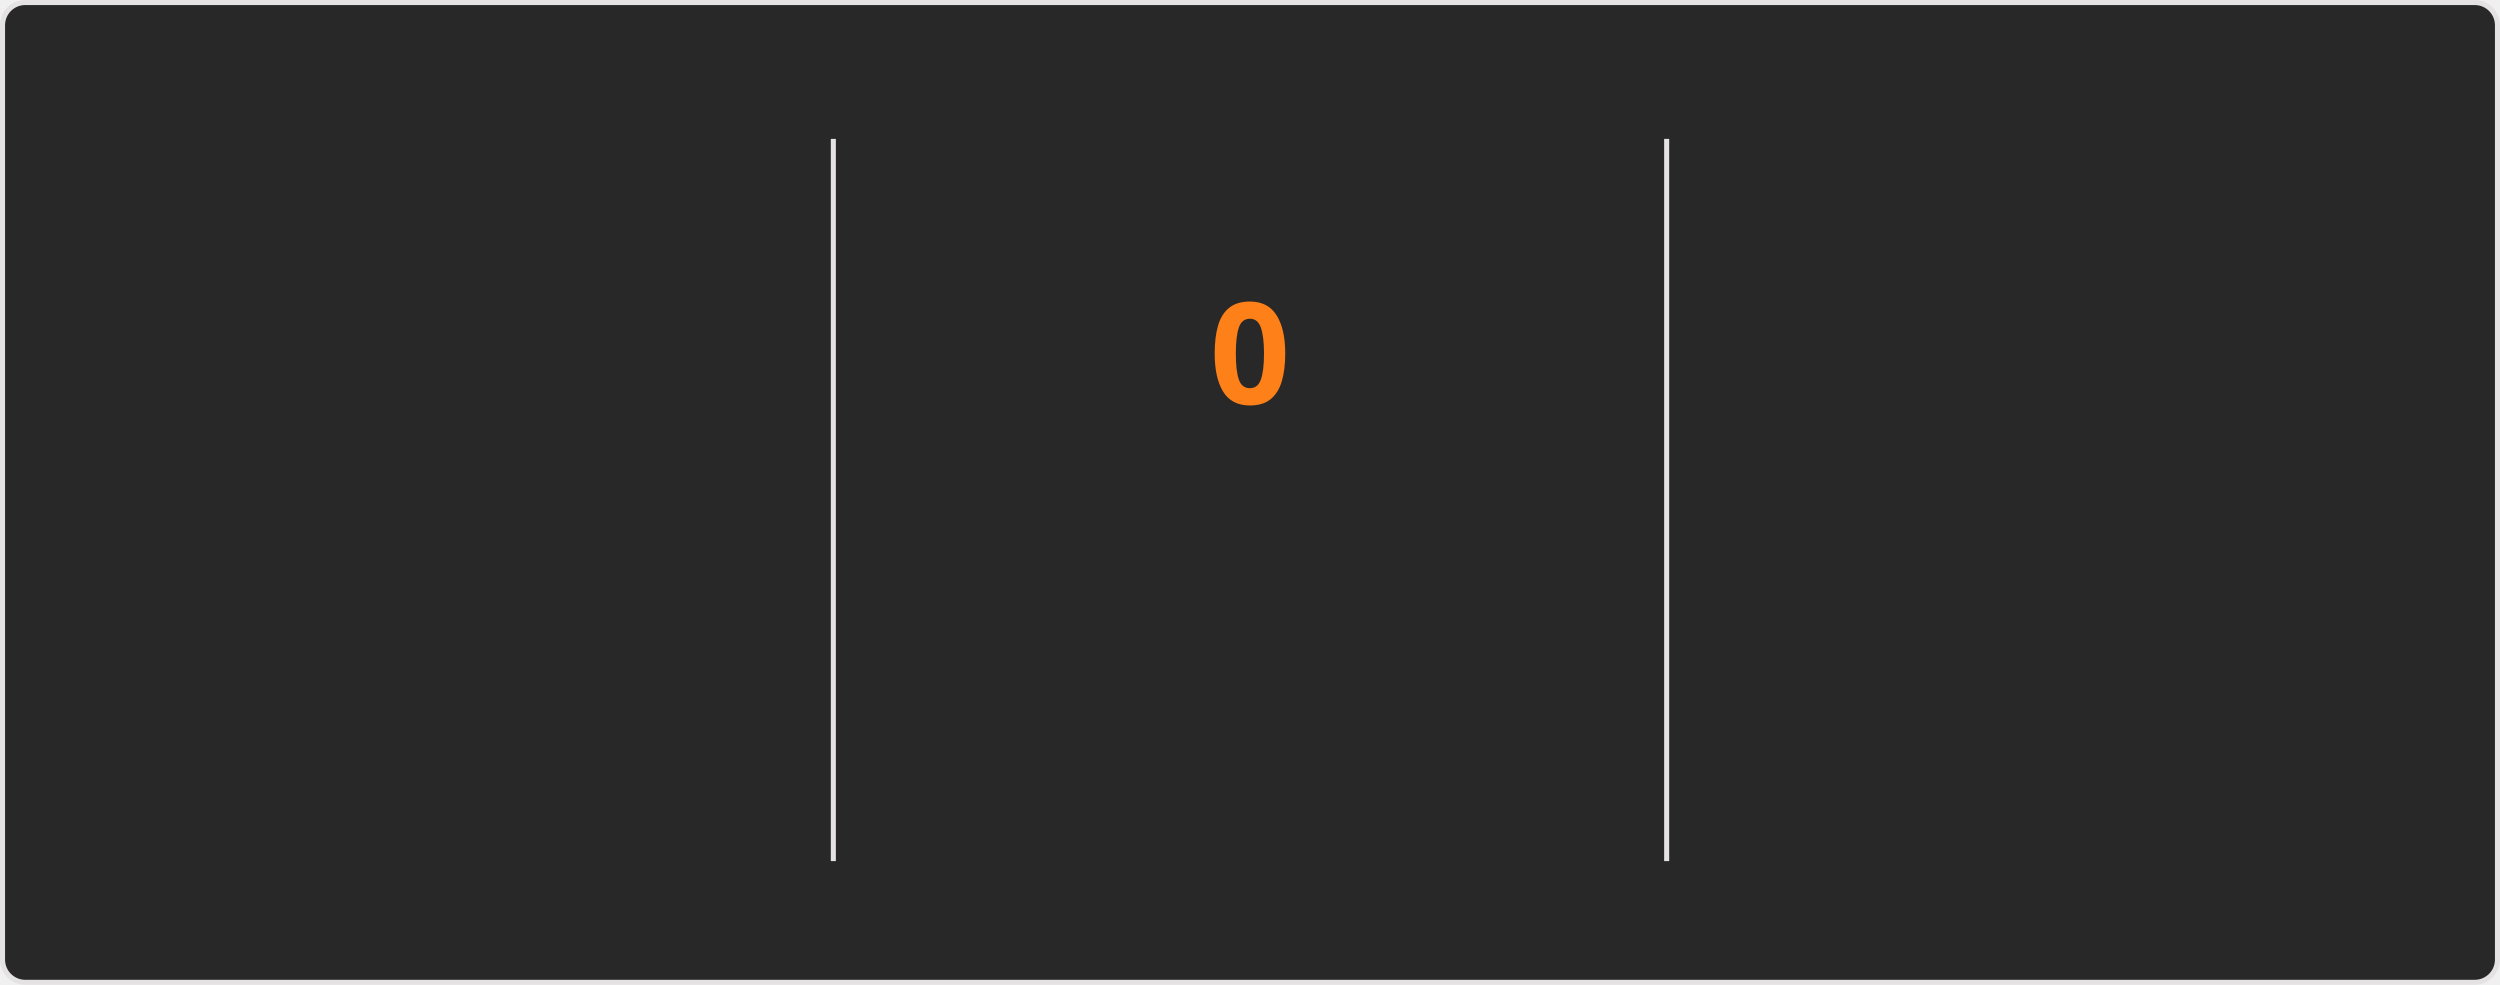
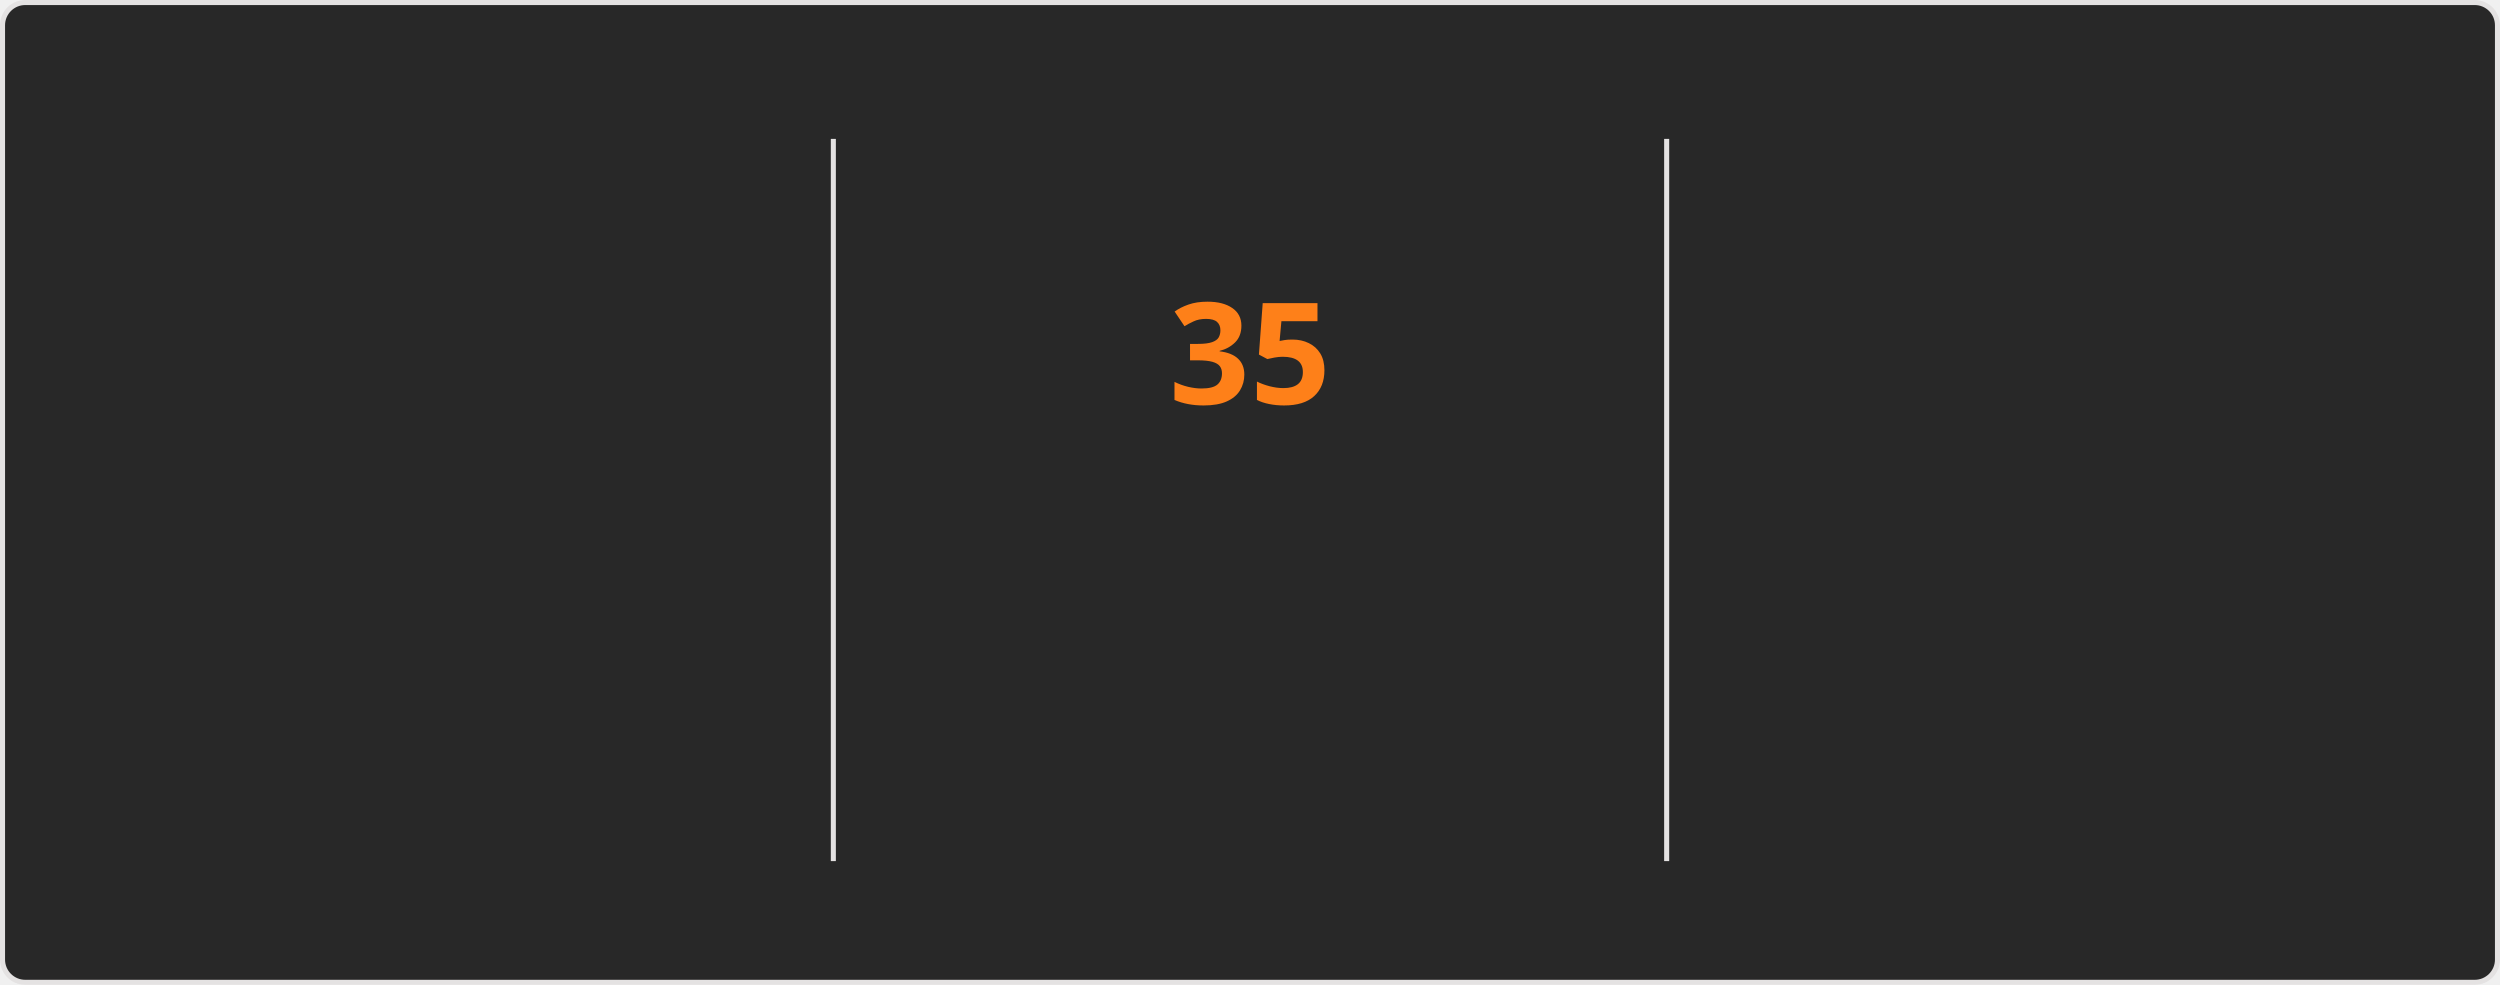
<svg xmlns="http://www.w3.org/2000/svg" style="isolation: isolate" viewBox="0 0 495 195" width="495px" height="195px" direction="ltr">
  <style>
    @keyframes currstreak {
      0% { font-size: 3px; opacity: 0.2; }
      80% { font-size: 34px; opacity: 1; }
      100% { font-size: 28px; opacity: 1; }
    }
    @keyframes fadein {
      0% { opacity: 0; }
      100% { opacity: 1; }
    }
    .big-number {
      font-family: "Segoe UI", Ubuntu, sans-serif;
      font-weight: 700;
      font-size: 28px;
      fill: #fabd2f;
    }
    .label {
      font-family: "Segoe UI", Ubuntu, sans-serif;
      font-weight: 400;
      font-size: 14px;
      fill: #fabd2f;
    }
    .range-text {
      font-family: "Segoe UI", Ubuntu, sans-serif;
      font-weight: 400;
      font-size: 12px;
      fill: #8ec07c;
    }
    .current-streak-num {
      font-family: "Segoe UI", Ubuntu, sans-serif;
      font-weight: 700;
      font-size: 28px;
      fill: #fe8019;
    }</style>
  <defs>
    <clipPath id="outer_rectangle">
      <rect width="495" height="195" rx="4.5" />
    </clipPath>
    <mask id="mask_out_ring_behind_fire">
      <rect width="495" height="195" fill="white" />
      <ellipse id="mask-ellipse" cx="247.5" cy="32" rx="13" ry="18" fill="black" />
    </mask>
  </defs>
  <g clip-path="url(#outer_rectangle)">
    <g style="isolation: isolate">
      <rect fill="#282828" rx="4.5" x="0.5" y="0.5" width="494" height="194" stroke="#e4e2e2" />
    </g>
    <g style="isolation: isolate">
      <line x1="165" y1="28" x2="165" y2="170" vector-effect="non-scaling-stroke" stroke-width="1" stroke="#e4e2e2" stroke-linejoin="miter" stroke-linecap="square" stroke-miterlimit="3" />
      <line x1="330" y1="28" x2="330" y2="170" vector-effect="non-scaling-stroke" stroke-width="1" stroke="#e4e2e2" stroke-linejoin="miter" stroke-linecap="square" stroke-miterlimit="3" />
    </g>
    <g style="isolation: isolate">
      <g transform="translate(82.5, 48)">
        <text x="0" y="32" stroke-width="0" text-anchor="middle" class="big-number" style="opacity: 0; animation: fadein 0.5s linear forwards 0.6s">
            5.8K
          </text>
      </g>
      <g transform="translate(82.5, 84)">
        <text x="0" y="32" stroke-width="0" text-anchor="middle" class="label" style="opacity: 0; animation: fadein 0.5s linear forwards 0.7s">
            Total Contributions
          </text>
      </g>
      <g transform="translate(82.5, 114)">
        <text x="0" y="32" stroke-width="0" text-anchor="middle" class="range-text" style="opacity: 0; animation: fadein 0.5s linear forwards 0.8s">
            Aug 10 - Present
          </text>
      </g>
    </g>
    <g style="isolation: isolate">
      <g mask="url(#mask_out_ring_behind_fire)">
        <circle cx="247.5" cy="71" r="40" fill="none" stroke="#fabd2f" stroke-width="5" style="opacity: 0; animation: fadein 0.5s linear forwards 0.4s" />
      </g>
      <g transform="translate(247.5, 19.5)" stroke-opacity="0" style="opacity: 0; animation: fadein 0.5s linear forwards 0.6s">
        <path d="M -12 -0.5 L 15 -0.5 L 15 23.5 L -12 23.5 L -12 -0.5 Z" fill="none" />
        <path d="M 1.5 0.67 C 1.5 0.67 2.24 3.32 2.24 5.47 C 2.24 7.53 0.89 9.2 -1.17 9.2 C -3.23 9.2 -4.79 7.53 -4.79 5.47 L -4.76 5.11 C -6.78 7.51 -8 10.62 -8 13.99 C -8 18.41 -4.42 22 0 22 C 4.42 22 8 18.41 8 13.99 C 8 8.6 5.41 3.79 1.5 0.67 Z M -0.29 19 C -2.07 19 -3.51 17.6 -3.51 15.86 C -3.51 14.24 -2.46 13.1 -0.7 12.74 C 1.07 12.38 2.9 11.53 3.92 10.16 C 4.31 11.45 4.51 12.81 4.51 14.2 C 4.51 16.85 2.36 19 -0.29 19 Z" fill="#fabd2f" stroke-opacity="0" />
      </g>
      <g transform="translate(247.5, 48)">
        <text x="0" y="32" stroke-width="0" text-anchor="middle" class="current-streak-num" style="animation: currstreak 0.6s linear forwards">
-             0
+             35
          </text>
      </g>
      <g transform="translate(247.5, 108)">
        <text x="0" y="32" stroke-width="0" text-anchor="middle" class="label" style="opacity: 0; animation: fadein 0.5s linear forwards 0.9s">
            Current Streak
          </text>
      </g>
      <g transform="translate(247.5, 145)">
        <text x="0" y="21" stroke-width="0" text-anchor="middle" class="range-text" style="opacity: 0; animation: fadein 0.5s linear forwards 0.9s">
-             0 days
+             Jul 12 - Aug 15
          </text>
      </g>
    </g>
    <g style="isolation: isolate">
      <g transform="translate(412.5, 48)">
        <text x="0" y="32" stroke-width="0" text-anchor="middle" class="big-number" style="opacity: 0; animation: fadein 0.5s linear forwards 1.2s">
-             34
+             35
          </text>
      </g>
      <g transform="translate(412.5, 84)">
        <text x="0" y="32" stroke-width="0" text-anchor="middle" class="label" style="opacity: 0; animation: fadein 0.5s linear forwards 1.3s">
            Longest Streak
          </text>
      </g>
      <g transform="translate(412.5, 114)">
        <text x="0" y="32" stroke-width="0" text-anchor="middle" class="range-text" style="opacity: 0; animation: fadein 0.5s linear forwards 1.4s">
-             Jul 12 - Aug 14
+             Jul 12 - Aug 15
          </text>
      </g>
    </g>
  </g>
</svg>
